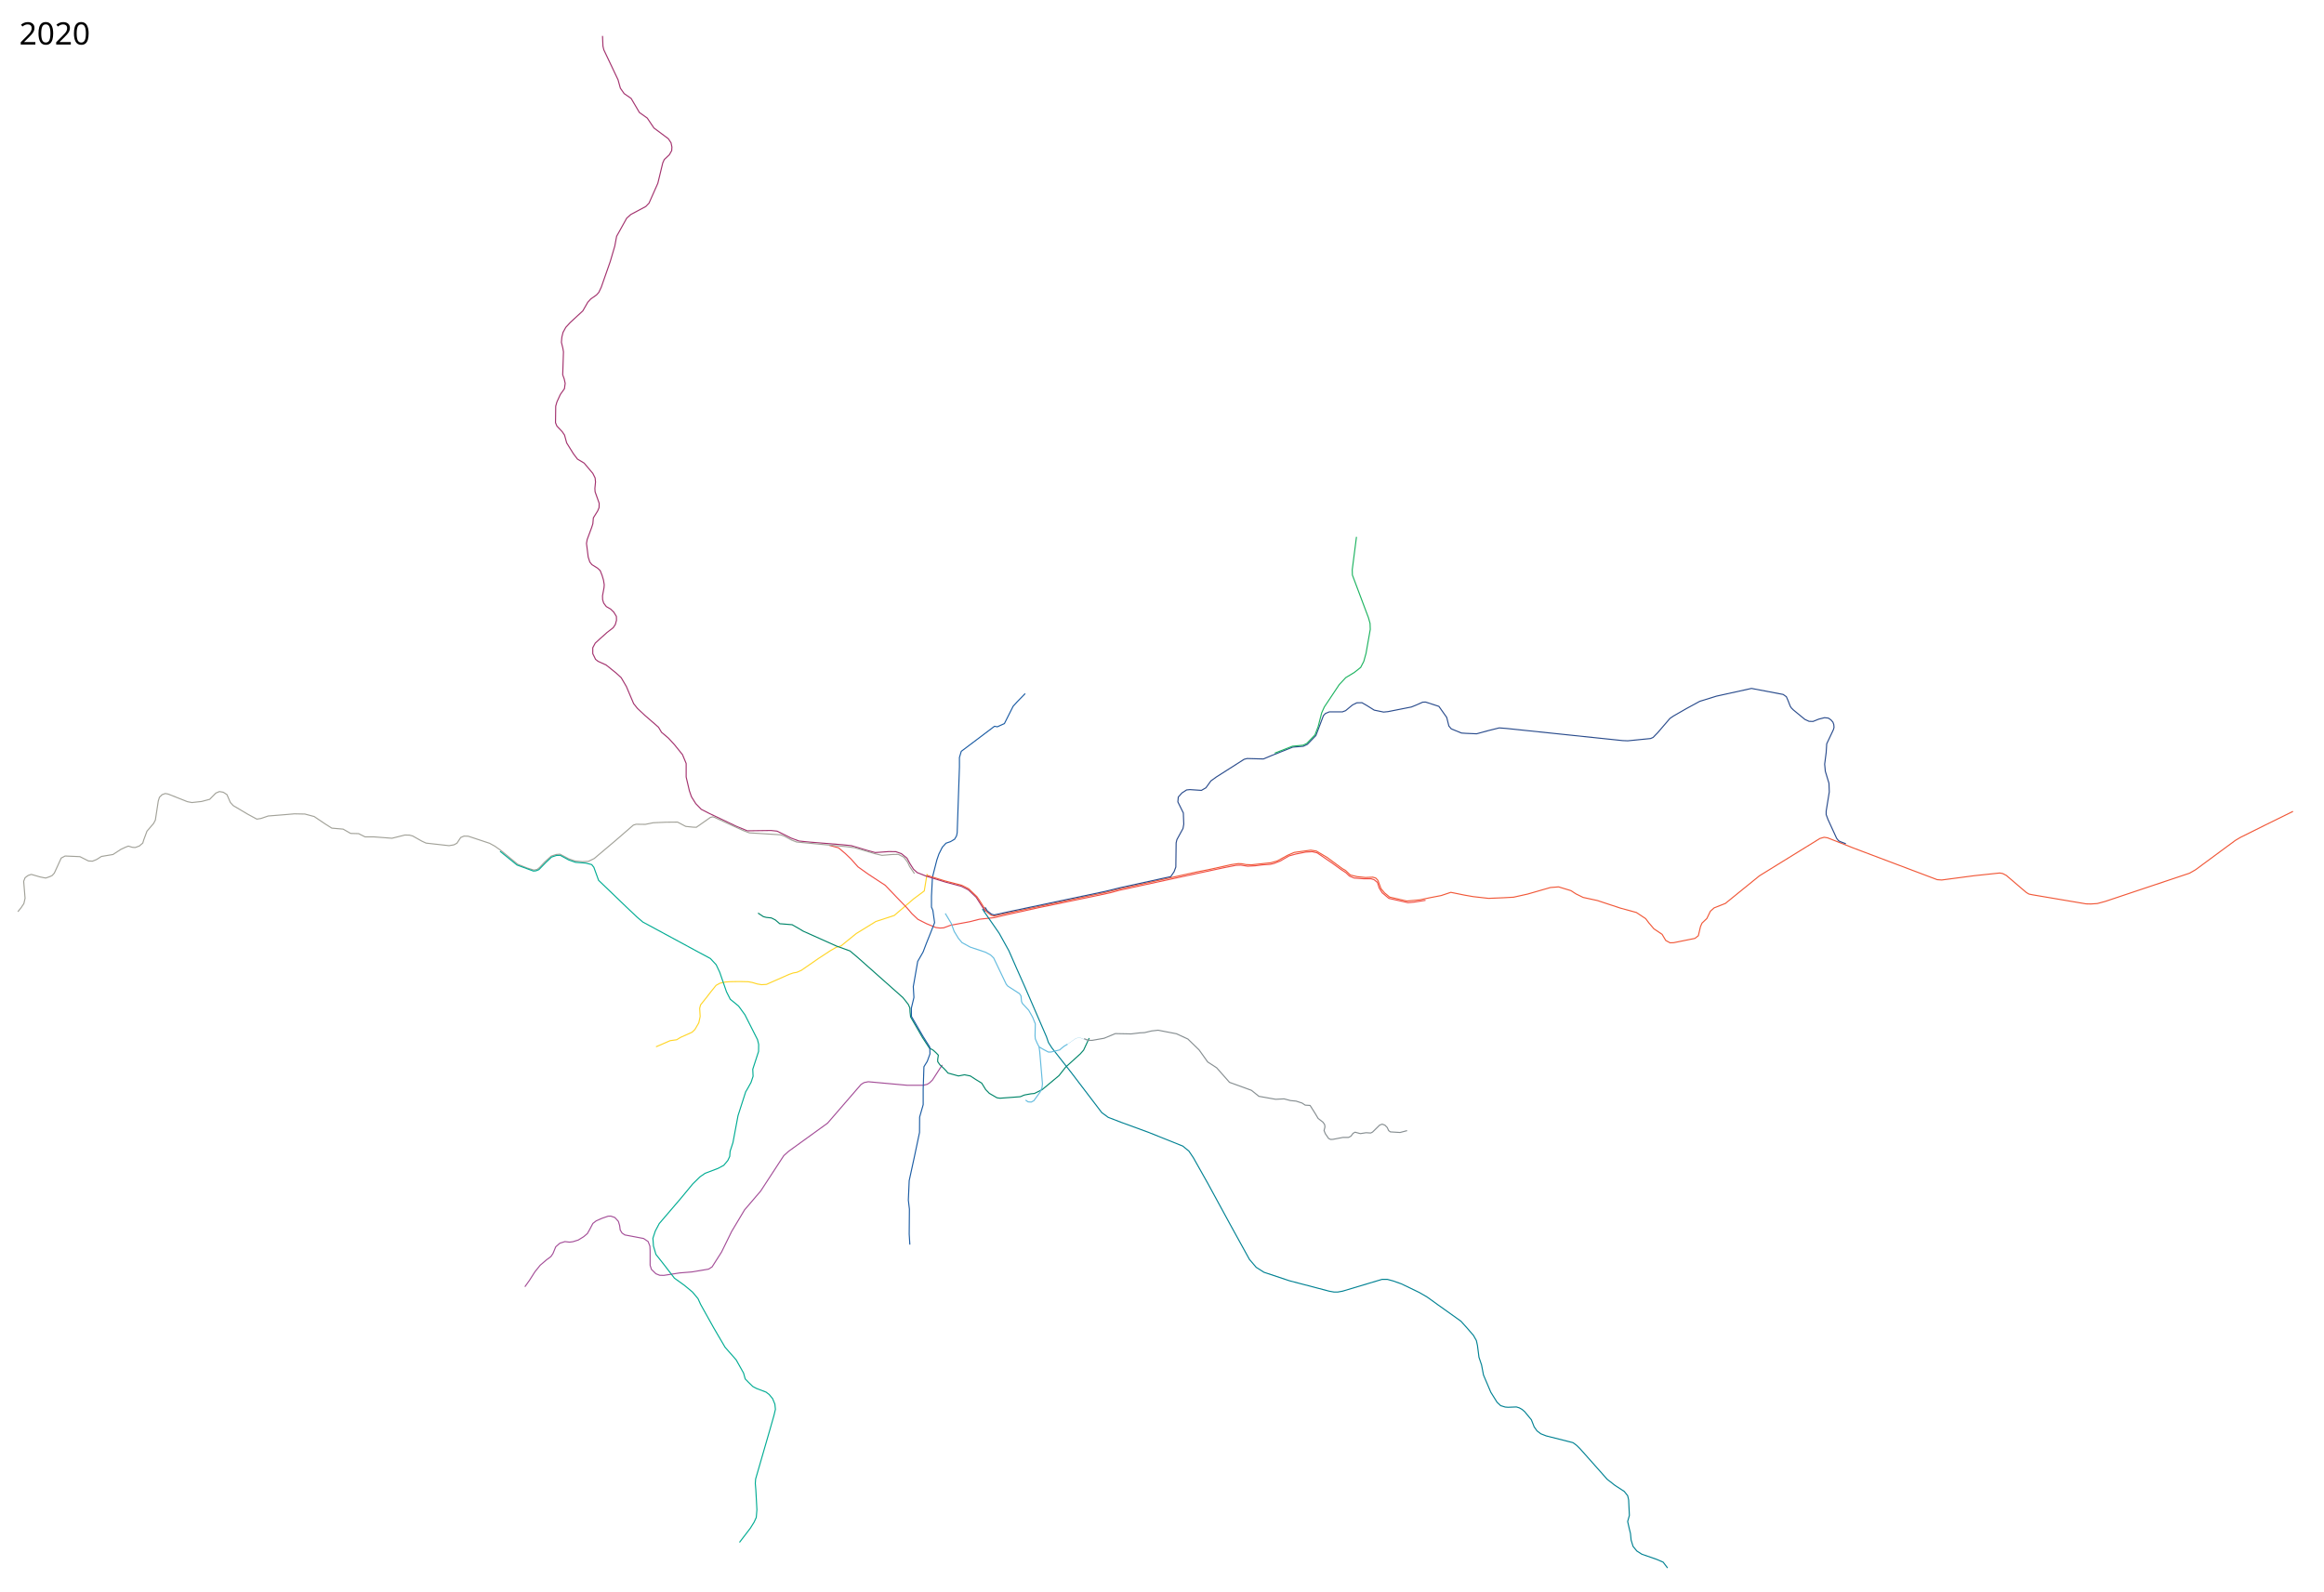
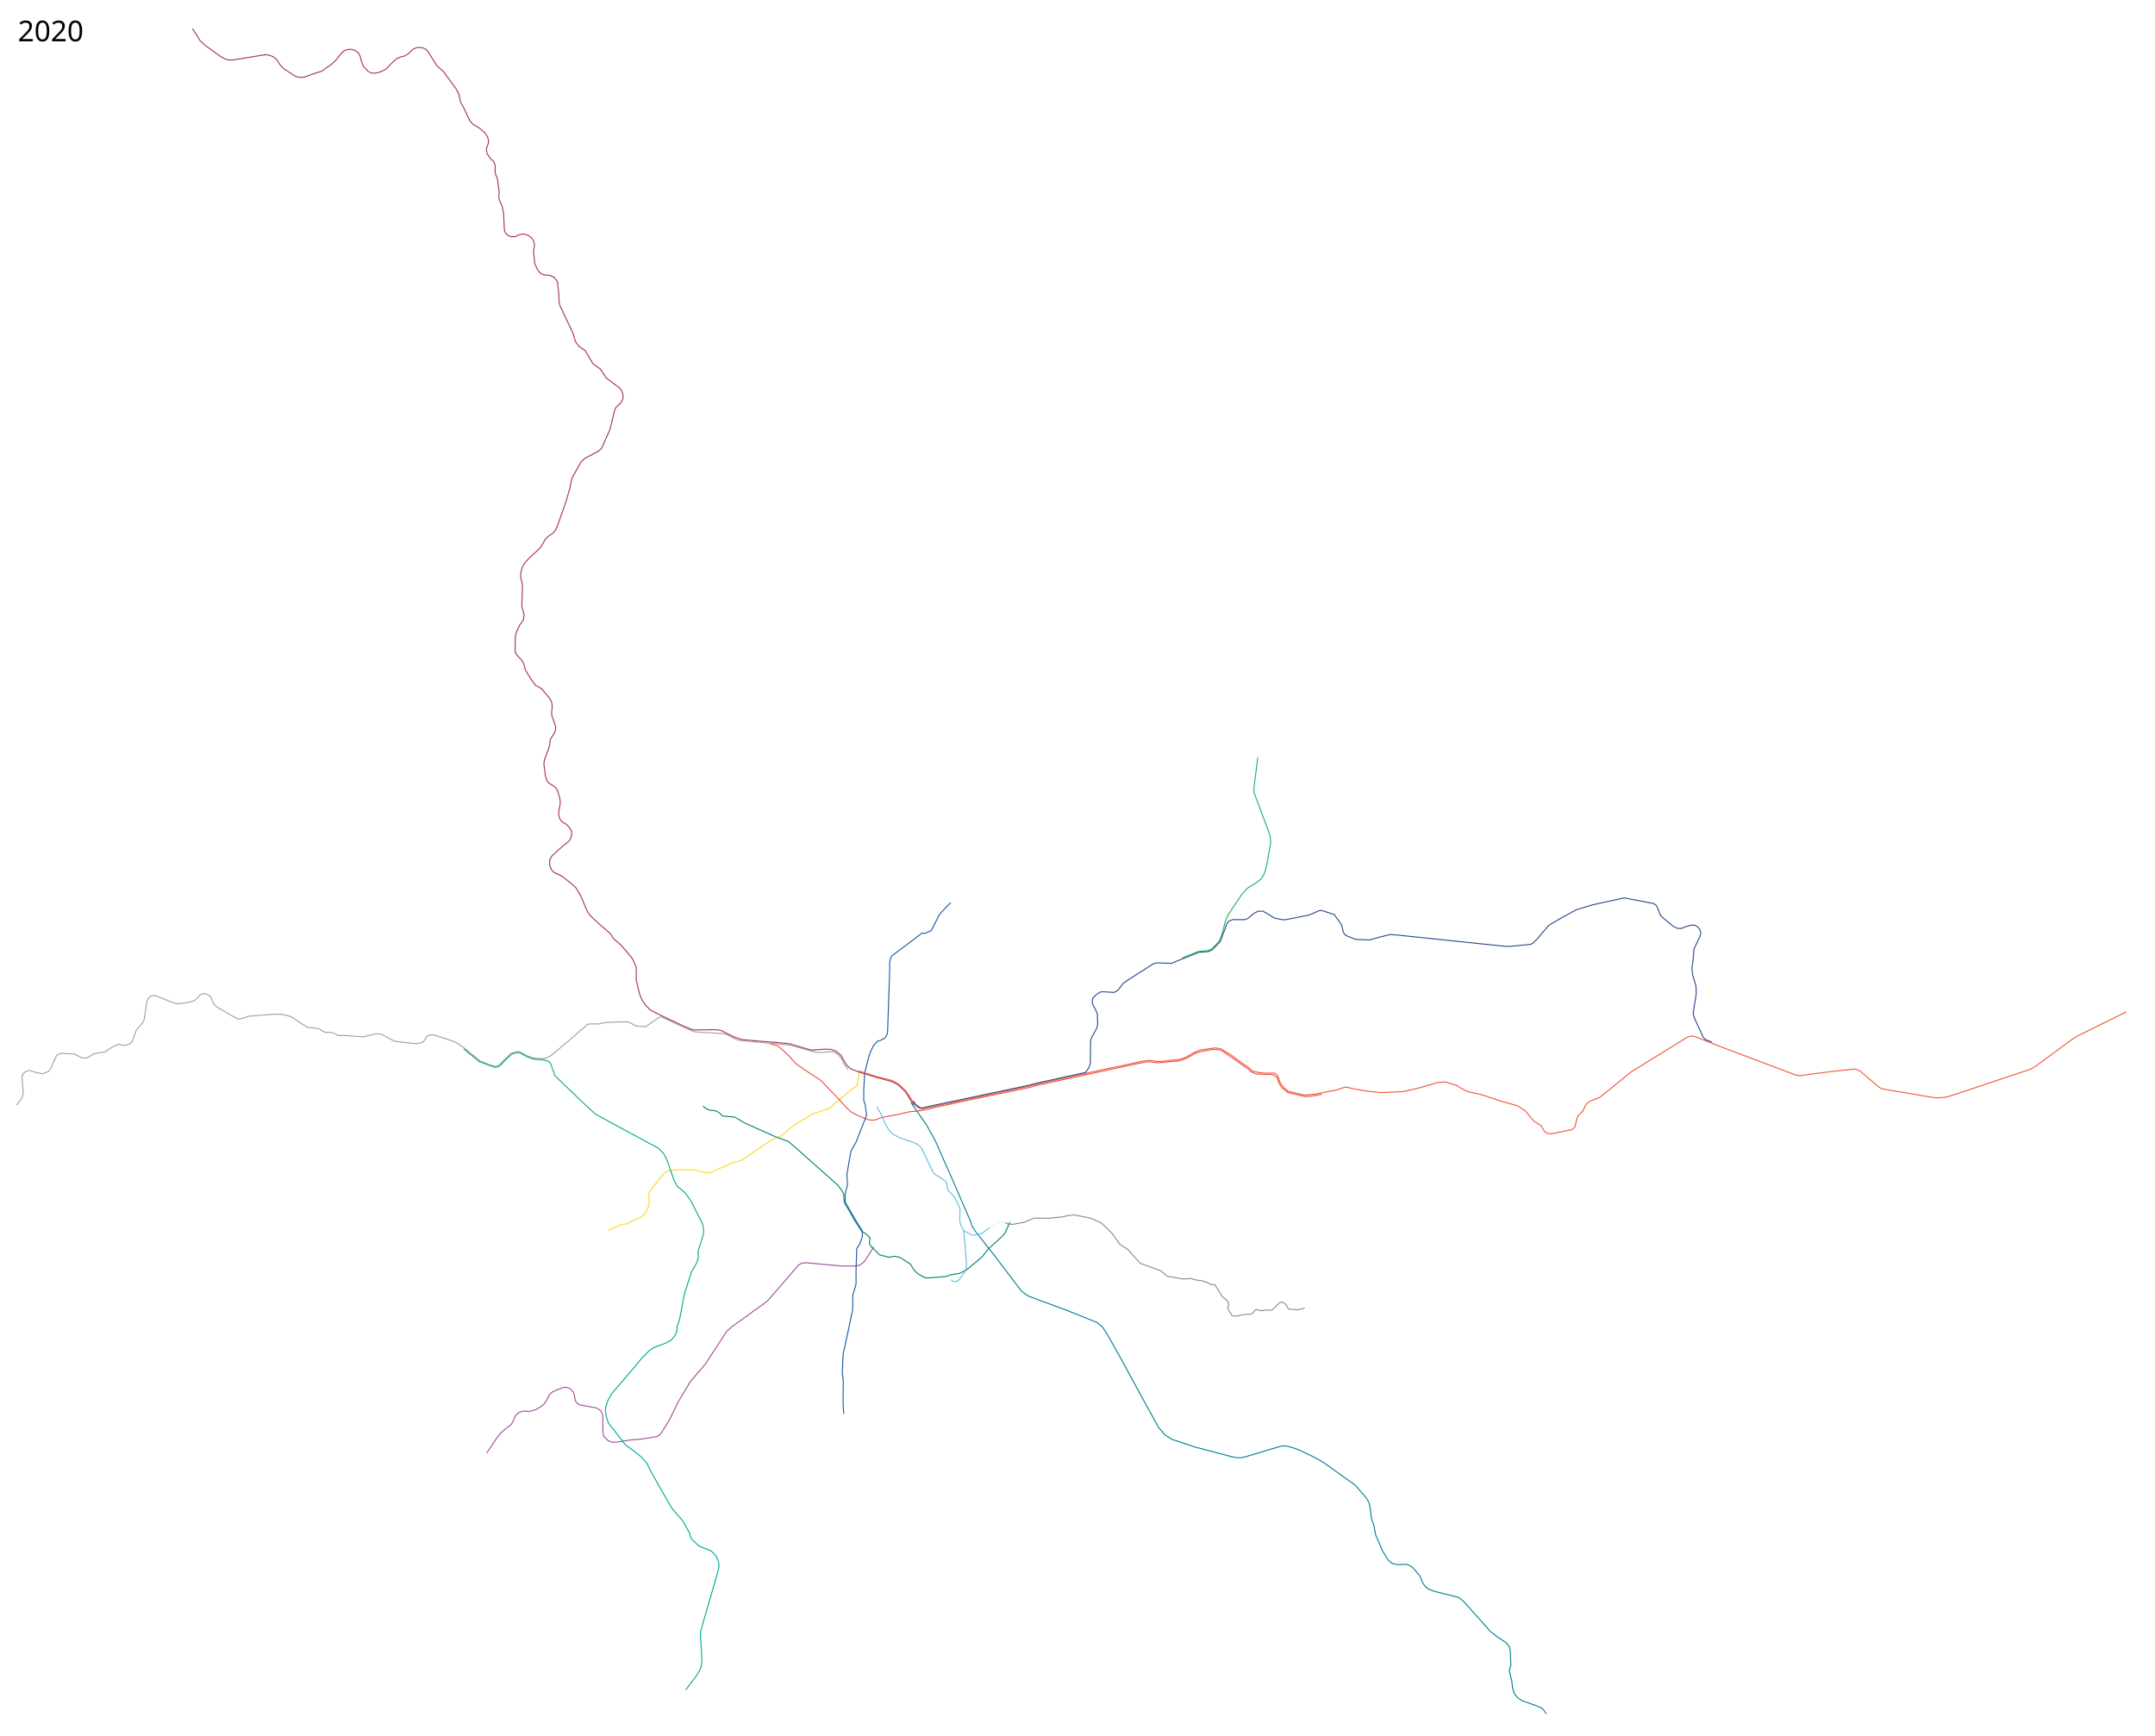
- <svg xmlns="http://www.w3.org/2000/svg" height="7400" width="10800">
+ <svg xmlns="http://www.w3.org/2000/svg" viewBox="0, -1300, 10800, 8700" height="8700" width="10800">
  <path d="M4308.2 4062.4l-13 79-49 36.5-90.5 77.5-85.5 28-91 56-49.435 40.033-21.15 17.525-22.964 6.647-27.193 15.712-54.387 35.653-80.372 55.596-20.546 9.064-16.92 3.022-19.337 6.647-105.148 46.53-22.735 1.291-19.827-3.282-22.93-6.876-18.849-3.512-39.737-.909-25.03.299-19.94.41-21.5 1.469-25.47 5.48-18.05 10.07-23.98 29.631-23.91 30.94-24.03 30.082-4.304 15.89 2.318 38.069-6.29 29.462-17.876 30.787-13.242 12.91-53.959 24.166-17.876 10.924-30.455 4.304-65.546 28.47" fill="none" stroke="#ffd527" stroke-width="5" stroke-linejoin="round" />
  <path d="M2439.2 5981.4l22-31 24.5-38.5 24.5-30.5 28.5-24.5 21.5-16 9.5-14 13-31.5 19-16.5 23.5-7.5 21.5 2.5 15.5-2 25.5-8 25-15.5 17-14.5 11-19.5 14.5-27.5 15.5-12 26-11.5 29-10 13-.5 18.5 6.5 16.5 18 6 20 2.5 20 8.5 14 13 9 34.5 6.5 52.5 10 21 14 8.5 21.5 1 21v68l6 19 21 20.5 17.5 7 19 .5 74.5-11.5 56-4.5 77.5-13 16.5-10.5 43.819-68.728 47.217-96.18 59.924-100.186 74.906-87.545 107.208-164.324 22.94-20.599 180.709-130.616 155.429-179.773 14.513-8.895 19.194-3.745 180.71 16.385h74.436l18.259-4.213 11.235-7.023 13.577-13.108 45.411-70.224" fill="none" stroke="#a34d97" stroke-width="5" stroke-linejoin="round" />
  <path d="M3853.7 3929.4l43 11.5 31.5 26.5 26.5 25.5 32.5 36.5 47 33.5 80 52.5 51 53.5 49 50.5 23.5 27.5 28 26.5 39.5 20 43.5 18 19.5 2.5 17-1 32.5-12 89-16.5 45-11.5 69.5-7.5 50-12 156.5-34.5 251.5-52 82-17.5 40-11 288.5-62.5 195.5-42 58-11.5 23-1 32 5 35.5-2 35.5-4.5 33-2 17.5-4 30.5-12 40.5-23.5 31-8.5 45.5-9 30.5-2 23.5 5.5 72.5 49.5 38.5 28 23 15 16 15.5 21.5 9 46 3.5h33.5l14 4.5 15 12.5 8 25.5 14 22.5 31 26 89 20 28-2.5 53.5-8.5" fill="none" stroke="#f04d43" stroke-width="5" stroke-linejoin="round" />
  <path d="M3522.7 4244.4l25 16.5 13.5 3.5 23.5 2.5 18 9 21 18 8.5.5 49 4 29 16.5 22.5 13.5 154 69 63.5 23 36 30.5 210 186.5 24.5 31 7.5 16.5 1 20 2.5 22 55 95.5 32 49 18.5 10.5 14.5 13.5 9 9.5-3 19v11l10 14.5 18 16.5 11 11.5 8.5 10.5 49 13.5 28.02-5.44 26.98 5.44 25.5 16.5 27.5 17 18.5 30 17 17.5 35.5 20.5 14 2 94-7 19.5-8 30-5.5 16-1.5 36.5-18 78-65 31-39.5 68-61.5 15.5-17.5 26-56" fill="none" stroke="#008569" stroke-width="5" stroke-linejoin="round" />
  <path d="M4764.2 3223.9l-36.5 37.5-19.5 21.5-29 57.5-11.5 23-33 15-13-2.5-154.5 116.5-8.5 28.5v44l-10.5 306-3 14.5-9 15.5-19.5 11.5-20.5 7-17 18.5-16 32-9.5 27.5-20.5 80.5-4.5 88v50.5l6.5 15.5 8 57-20.5 52-18 45-15 39.5-25 43.5-20.5 117.5 3 50-12 50 .5 38.5 54.5 94 30.5 48 1 32-12.5 34.5-15.5 25-3.5 103v73.5l-16.5 57.5-.5 71.5-23.5 111.5-24.5 112.5-4 90.5 5 42-1 116 3 49" fill="none" stroke="#1a5ba3" stroke-width="5" stroke-linejoin="round" />
-   <path d="M2800 167l2 47.5 4 17 66 139 11 39.5 17.5 25 32.5 22.5 38.5 65.5 36.5 26 31 46 67 50 12.5 19 4 19.5-1 16.5-11 19.5-23.5 22-7 15.5-23 95-41 92.5-15 15.5-69.5 37-19 17-47 84.5-8.5 45.5-21 71.5-42 120-11.5 24-10.5 11.5-27 19-13.5 15-23 40-59.5 55-20 22-12.5 23-5.5 22.5-2 23.5 7 29 2.5 15.5-3.5 106.5 7 19.5 4.5 20.5-3.5 25-19 26.5-16 35-5.5 19.5-1 77 6.5 15.5 25 26.5 10.5 15.5 10 36.5 31.5 50.5 18.5 24.5 31 18.5 40.5 48 10.5 21 2 19-3 30 1 15.5 19 53.5-.5 20-6.5 15.5-20 32-2.5 28-5.5 17-21 56.5-3 17.5 8 63.5 7.5 23 9.5 12 26.5 16.5 12 11 9 22.5 6.5 22 3.5 21.5-1 13.5-7 38 .5 18 5 16 12 16 20 11.5 15 14.5 12 20 .5 17.5-5.5 20-10 15-28 21.5-31.8 28.4-23.5 21.5-11.5 21.5v27.5l13 26.5 11.5 9 38 17.5 46.5 37.5 23 21 24 41 34 80 18 22.5 37 34.5 60.5 52.5 14 23.5 32.5 27.5 27.5 30 37.5 46.5 17 41v63l15 64 9.5 27.5 20 32 25.5 26.5 38 19.5 124 59 52 21.5 110-1.5 28.5 3 65.5 32.5 36.5 13.5 50 5 154 12.5 39 4 72 21.5 38.5 10.5 23.5-1.5 40.5-3 32.5.5 25.5 9 26 21 14.5 26.5 16 25 17 15.5 42.75 17 90.5 27.75 72.25 19.25 32.5 16.5 36 34 42.773 66.536" fill="none" stroke="#a2316d" stroke-width="5" stroke-linejoin="round" />
+   <path d="M4578.973 4236.936L4536.2 4170.4l-36-34-32.5-16.5-72.25-19.25-90.5-27.75-42.75-17-17-15.5-16-25-14.5-26.5-26-21-25.5-9-32.5-.5-40.5 3-23.5 1.5-38.5-10.5-72-21.5-39-4-154-12.5-50-5-36.5-13.5-65.5-32.5-28.5-3-110 1.5-52-21.5-124-59-38-19.5-25.5-26.5-20-32-9.5-27.5-15-64v-63l-17-41-37.5-46.5-27.5-30-32.5-27.5-14-23.5-60.5-52.5-37-34.5-18-22.5-34-80-24-41-23-21-46.5-37.5-38-17.5-11.5-9-13-26.5v-27.5l11.5-21.5 23.5-21.5 31.8-28.4 28-21.5 10-15 5.5-20-.5-17.5-12-20-15-14.5-20-11.5-12-16-5-16-.5-18 7-38 1-13.5-3.5-21.5-6.5-22-9-22.5-12-11-26.5-16.5-9.5-12-7.5-23-8-63.5 3-17.5 21-56.5 5.5-17 2.5-28 20-32 6.5-15.5.5-20-19-53.5-1-15.5 3-30-2-19-10.5-21-40.5-48-31-18.5-18.5-24.5-31.5-50.5-10-36.5-10.5-15.5-25-26.5-6.5-15.5 1-77 5.5-19.5 16-35 19-26.5 3.5-25-4.5-20.5-7-19.5 3.5-106.5-2.5-15.5-7-29 2-23.5 5.5-22.5 12.5-23 20-22 59.5-55 23-40 13.5-15 27-19 10.5-11.5 11.5-24 42-120 21-71.5 8.5-45.5 47-84.5 19-17 69.5-37 15-15.5 41-92.5 23-95 7-15.5 23.5-22 11-19.5 1-16.5-4-19.5-12.5-19-67-50-31-46-36.5-26-38.5-65.5-32.5-22.5-17.5-25-11-39.5-66-139-4-17-2-47.5-6.384-55.557-15.653-20.134-17.48-9.92-16.531-2.767-15.796-.544-16.523-6.127-16.166-16.899-15.594-34.233-6.281-62.801 5.355-26.645-2.677-18.946-10.424-19.1-19.633-14.372-23.57-6.62-22.41 4.334-17.475 9.456-22.027-.201-15.587-6.8-10.645-9.643-6.564-14.385-4.338-87.085-6.892-34.361-7.192-14.55-7.702-18.902-1.648-15.943 1.665-21.185-9.402-69.374-9.028-20.258-2.488-19.012 1.313-23.194-7.603-21.832-14.064-11.828-19.32-26.868-3.19-15.214 1.026-15.472 9.075-23.37v-10.76l-3.408-16.873-13.216-21.763-27.22-24.25-35.068-20.646-14.888-18.243-32.82-69.385-13.289-22.02-8.805-42.012-14.473-26.346-63.229-86.723-32.58-28.838-18.266-28.214-27.072-44.572-15.033-12.394-15.728-4.89-24.061-.424-15.465 6.725-9.204 6.654-16.844 16.698-19.835 12.386-18.264 4.113-20.402 8.65-16.05 13.443-38.772 39.595-18.835 9.422-17.667 7.314-17.148 3.32-17.928-.225-17.884-8.494-23.93-27.033-8.778-21.652-7.05-27.9-10.498-17.283-17.573-12.45-18.475-4.642-21.102 2.144-16.557 7.886-13.611 15.033-29.313 35.684-14.196 12.311-50.947 36.727-41.468 13.054-44.08 16.12-19.75 2.48-21.256-3.925-17.735-9.523-48.317-32.032-16.566-18.279-16.687-26.083-18.239-14.825-21.177-7.64-15.19-1.87-22.895 3.166-142.981 23.357-20.325-.555-15.521-3.597-23.421-12.416-81.95-58.995-22.336-21.524-14.153-22.687-23.918-37.526" fill="none" stroke="#a2316d" stroke-width="5" stroke-linejoin="round" />
  <path d="M4249.7 4060.9l-22.5-33-9-19.5-18-24-25.5-13-28.5.5-47.5 4-34.085-7.99-93.415-27.51-39-5-99-9-131.5-12.5-23-9-34-18.5-17.5-6-87.5-5.5-57.5-3.5-26.5-10-62.5-28.5-71.5-33-9-3-11 2.5-65.5 46-15.5-.5-34-3.5-38-20-53.5.5-59.5 2.5-37 7.5-42.5-.5-13 4-82.5 71.5-99.5 84-27 13-28.5 1.5-34-3.5-29-10-40.5-21.5-17.5 1.5-23 7.5-31.5 28.5-22.5 24.5-11.5 9-15 3-31.5-9.5-44.5-18-78.5-64.5-27-19-24.5-13.5-99.2-32.9-20-.5-15 6.5-17.5 26.5-14 7.5-22.5 4-107-12-19.5-9-42.5-24-15-4-21.5-.5-60 15-84.5-6.5h-40.5l-30-15-37-1-35-20-52.5-4.5-31.5-20-50.5-34-43-11.5-48.5-1-59 5-63 5-33.5 11.5-19.5 3-42.5-23-67.5-40-13-14.5-16-36.5-17-11-18-3-16.5 7-28.5 29-37.5 10-45 5-21-4-89.5-35.5-13.5-2.5-15 5.5-12 12-5.5 17.5L722 3812l-8.5 16-30.5 35.5-15 40.5-4.5 15-16 13.5-19 7-13.5-1-18.5-5.5-12 4.5L562 3948l-37 24-53.5 9-23 14.5-19 7.5-18.5-1-39.5-20-33-1.5-36-1.5-18 9.5-32 70L242 4070l-11 5-18.5 6.5-25.5-5-41.5-12-15 5-14 10.5-6.5 16.5 6.5 79-5.5 24.5-13 19.5-15 18.5" fill="none" stroke="#a1a198" stroke-width="5" stroke-linejoin="round" />
  <path d="M2323.7 3956.9l79 64 76 28 12-1 13.5-5.5 33-34 26-24.5 22.5-7.5 18-.5 39.5 21.5 31.5 11 47.5 3.5 27.5 7 10 12.5 22 60.5 128 123 49.5 47 28 24 63 34 188.5 102 62.5 33.5 27 29 16.5 35 31.5 91 17.5 34.5 38.5 31.5 29.5 40.5 58.5 115.5 5.5 22.5-.5 32.5-27 83 1.5 32.5-9.5 28.5-15 27-10 17-35.5 110.5-23.5 125-13.5 41.5-1.5 23-9 19-19 22.5-26 14-60.5 23-24 16.5-33.5 33-54.5 66-101 118-18.5 35-11 33.5 2.5 36 11.5 39 37.5 47.5 48.5 63 46 33 38 31.5 25.5 30.5 12 26.5 60.5 108.5 53.3 91.1 51.5 58.5 34.5 61.5 7.5 27 16 16.5 19.5 19 17 9 44.5 17 14.5 11 16 19.5 10.5 25.5 2.5 24-6.5 27.5-17.5 61.5-68 235-1.5 20.5 2.5 30 5 92-3 36-10 22-17.5 28-50.5 66" fill="none" stroke="#00ab92" stroke-width="5" stroke-linejoin="round" />
  <path d="M4565.467 4225.168l9.287 14.212 68.446 98.52 45 81 36 82 38.5 86.5 100.5 232 9 26.5 16 25 91.5 116.5 140.5 184.5 30 22 62.5 24 123 45 161 64.5 28.5 23.5 20.5 30.5 67 119 104.5 192 89 161.5 31.5 37 36 23 118.5 39.5 185 48.5 22.5 4h16.5l22.5-4 184-55h24.5l27.5 7.5 38 13.5 83 40 37 21.5 48.5 35 108 77 27 30 31.3 36.1 13.5 24 5 23 7 54.5 12 35.5 9 47 34 80 29 46.5 17 16 21 6.5 13 1 39-1.5 13 4 13.5 7.5 11.5 10 31.5 38 13 33 13 18.5 17.5 13.5 25.5 10L7310 6706l17.5 13 15.5 15.5 111.5 125.5 14 16 36.5 28.5 43 28 16 20 4.5 19.5 3.5 72-8 28.5 7 31 6 24.5 3 30.5 9 29.5 17.5 21.5 23.5 15 69 24 30 13 20.5 27" fill="none" stroke="#008192" stroke-width="5" stroke-linejoin="round" />
  <path d="M4306.45 4068.4l83.25 26 80.5 21 31.5 16 38 36.5 11.5 16.5 34 54 22 16.5 13 3 40-9 476.5-100.5 75.145-18.36 194.355-42.64 157-34.5 53.5-10.5 106-23.5 32-4.5 14.808.538 21.192 3.962 25.5 1 28-3 61.5-6.5 30-8.5 48.5-26.5 30-13 40-5.5 37-5 26 4 50.5 30 70.5 52 14.5 8 22.5 21.5 31.5 7.5 39 4 34-1.5 13.5 4 10 10.5 14.5 39 16.5 19.5 23.5 19.5 80 18.5 59.5-5.5 50.5-10.5 49.5-9.5 45-15 64 13 40.5 7 71 8 70.3-2.9 45.5-2.5 65.5-14.5 106-30.5 38-3 57.5 17.5 23 15 33.5 16.5 66.5 14.5 106 35 75 20.5 43 28.5 15.5 20.5 23 27 38 25.5 17 28.5 20 11 16.5-.5 99-20 16-12.5 10-42.5 7-16 22.5-21.5 16.5-34 17.5-15.5 52-20.5 158.5-128.5 281-173.5 19.5-5.5 16 2.5 116.5 46 393 148.5 21 1.5 151.5-20 118-12.5 14 2.5 17 9 92.5 79 12.5 7.5 17.5 3.5 248 42 21.5.5 30.5-2 37-10 391.5-131 28-16 185-136.5 23.5-14 111.5-55.5 133-65.5" fill="none" stroke="#f05737" stroke-width="5" stroke-linejoin="round" />
  <path d="M4577.7 4217.4l10.5 17 19.5 15 12.5 3.5 73-16 443-93.5 73.5-18 196-43 35-7.5 15.5-23 8-21.5 1.5-112.5 3.5-15 28.5-52 3.5-20-2-52-25.5-51.5 2-22.5 17-19 21.5-14 15.5-1.5 53.5 3.5 21-12 23-32 25-18 129.5-82.5 14-3.5 75.5 2 39.5-16.5 97-38.5 49-4 19-9 39.5-41 35-92.5 9.5-10 18-7.5h61l14.5-5.5 32-26.5 20-10 24-.5 23.5 13.5 33.5 21 43.5 9 20.5-2 108.5-21.5 20-8 33-14.5 13.5-.5 61.5 20 36.5 51.5 10 40 11 13 47.5 19.5 21.5 1.5 49 2 55-15 49.8-12.4 33 2.5 540.5 56.5 24 1L7670 3433l12-5 21-21.5 57.5-67 16-11 61-35 61.5-33.5 77.5-24 163-36 147 28 15 10.5 7 16 11 28 5 8 9 9 54 44.5 19.5 9 18.5.5 26-10.5 27.5-7 17.5 2 12 8 9.5 11 4 11.5 1 13-3 10.5-31 65.5-2.5 40.5-7 54 3 33 17 56 1.5 40-14.5 89.5v16l8.5 23 40 87 8.5 11 8 4.5 26.5 10" fill="none" stroke="#294b8c" stroke-width="5" stroke-linejoin="round" />
-   <text style="line-height:125%;-inkscape-font-specification:Sans" y="206.961" x="89.453" font-weight="400" font-size="144px" font-family="Sans" letter-spacing="0" word-spacing="0">
-     <tspan y="206.961" x="89.453">2020</tspan>
+   <text style="line-height:125%;-inkscape-font-specification:Sans" y="-1093.039" x="89.453" font-weight="400" font-size="144px" font-family="Sans" letter-spacing="0" word-spacing="0">
+     <tspan y="-1093.039" x="89.453">2020</tspan>
  </text>
  <text style="line-height:125%;-inkscape-font-specification:Sans" y="7297.961" x="89.453" font-weight="400" font-size="144px" font-family="Sans" letter-spacing="0" word-spacing="0" />
  <path d="M4765.956 5113.52l11.586 8.276 14.897.993 12.248-6.62 29.794-41.38 7.945-18.87 1.986-18.207-12.58-148.636-3.31-23.173-8.276-16.22-8.938-20.525-1.324-14.234 1.324-55.615-12.58-31.117-18.207-32.442-29.13-31.118-4.304-9.6-2.318-25.82-7.282-10.594-53.96-34.76-7.283-8.606-58.593-122.484-14.897-14.235-22.842-12.248-71.173-23.835-38.07-20.855-16.551-19.532-19.863-32.441-13.572-37.077-27.807-46.676M4828.522 4865.903l16.92 10.254 26.216 14.045h12.172l40.73-9.831 7.959-7.023 12.64-10.3 15.918-9.362" fill="none" stroke="#63bbde" stroke-width="5" stroke-linejoin="round" />
  <path d="M4961.077 4853.686L5000 4826.51l17.545-3.642 33.435 13.573" fill="none" stroke="#63bbde" stroke-linejoin="round" />
  <path d="M5038.162 4827.968l18.232 7.616 18.511.447 56.215-9.9 51.972-21.567 73.54 1.415 40.658-4.95 21.567-1.06 32.527-7.779 30.634-3.419 85.408 16.552 52.966 24.497 52.304 50.98 39.724 55.614 41.711 27.145 59.587 67.532 101.96 37.076 34.428 27.807 78.125 13.904 39.062-1.986 29.794 7.945 26.073 2.526 27.715 9.008 14.55 9.7 22.865 1.386 23.558 37.415 13.857 23.211 22.172 16.976 7.968 11.432 1.386 11.086-4.157 16.629 5.89 14.55 15.243 22.172 9.353 4.504 10.74-.346 46.77-9.008h25.982l11.086-5.89 9.7-13.164 9.354-5.196 24.597 6.582 26.676-4.157 21.479 1.385 8.66-4.503 32.912-32.219 11.78-4.504 12.817 4.85 10.74 11.086 6.236 13.858 8.314 6.236 45.037 2.771 32.565-8.66" fill="none" stroke="#858d90" stroke-width="5" stroke-linejoin="round" />
  <path d="M5923.906 3500.847l82.452-32.218 49.021-4.677 17.322-8.142 38.108-39.667 14.724-38.454 16.607-64.362 12.32-27.27 69.288-103.932 30.14-32.219 39.494-23.904 29.793-23.558 14.55-28.061 10.394-37.415 19.747-111.553-1.04-27.715-7.275-25.983-74.83-198.855-.693-24.25 19.747-153.126" fill="none" stroke="#1db360" stroke-width="5" stroke-linejoin="round" />
</svg>
